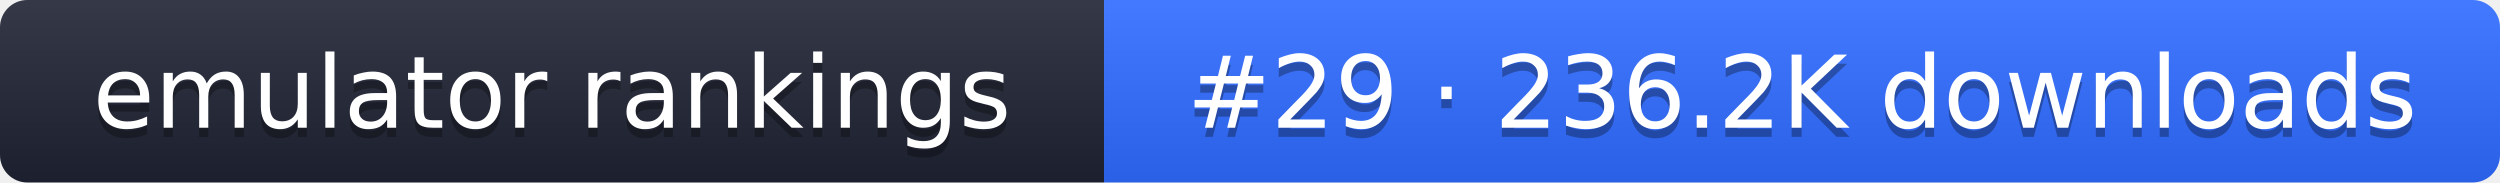
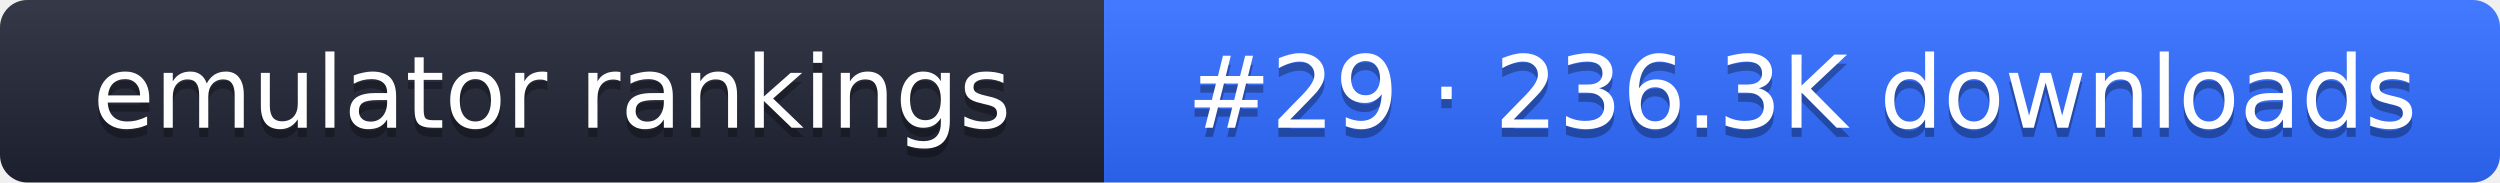
- <svg xmlns="http://www.w3.org/2000/svg" width="274" height="20" role="img" aria-label="emulator rankings: #29 · 236.2K downloads">
+ <svg xmlns="http://www.w3.org/2000/svg" width="274" height="20" role="img" aria-label="emulator rankings: #29 · 236.3K downloads">
  <linearGradient id="g" x2="0" y2="100%">
    <stop offset="0" stop-color="#fff" stop-opacity=".1" />
    <stop offset="1" stop-opacity=".1" />
  </linearGradient>
  <clipPath id="r">
    <rect width="274" height="20" rx="3" fill="#fff" />
  </clipPath>
  <g clip-path="url(#r)">
    <rect width="121" height="20" fill="#1f2433" />
    <rect x="121" width="153" height="20" fill="#2f6bff" />
    <rect width="274" height="20" fill="url(#g)" />
  </g>
  <g fill="#fff" text-anchor="middle" font-family="Verdana,DejaVu Sans,sans-serif" font-size="11">
    <text x="60.5" y="15" fill="#010101" fill-opacity=".3">emulator rankings</text>
    <text x="60.5" y="14">emulator rankings</text>
-     <text x="197.5" y="15" fill="#010101" fill-opacity=".3">#29 · 236.2K downloads</text>
-     <text x="197.5" y="14">#29 · 236.2K downloads</text>
+     <text x="197.5" y="15" fill="#010101" fill-opacity=".3">#29 · 236.3K downloads</text>
+     <text x="197.5" y="14">#29 · 236.3K downloads</text>
  </g>
</svg>
